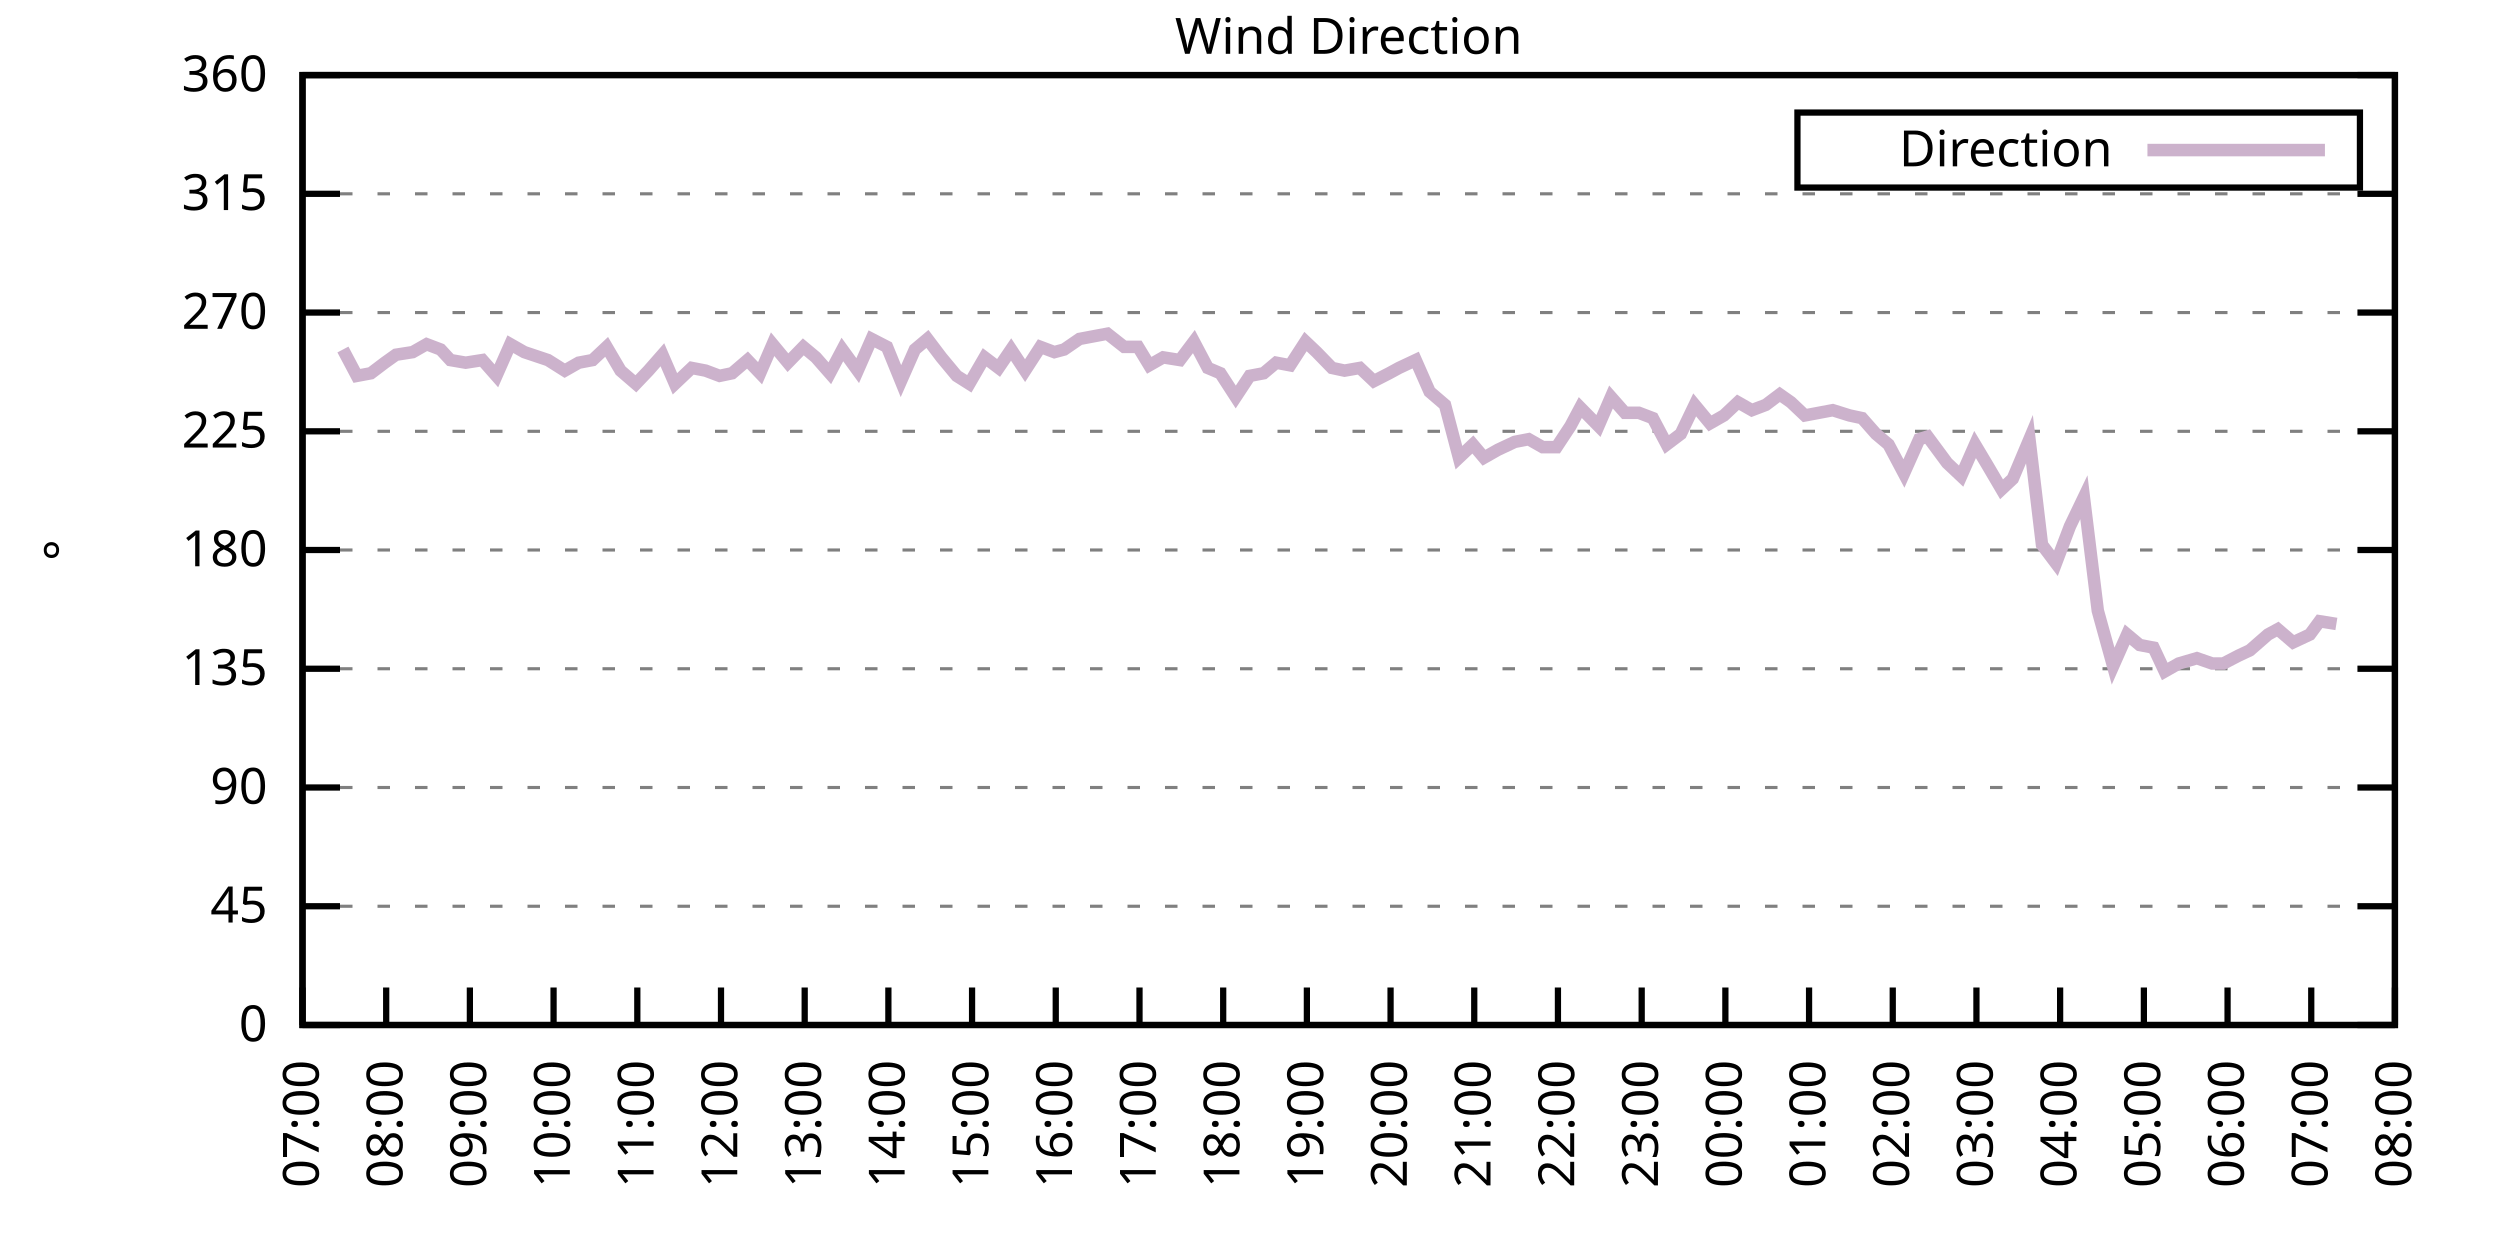
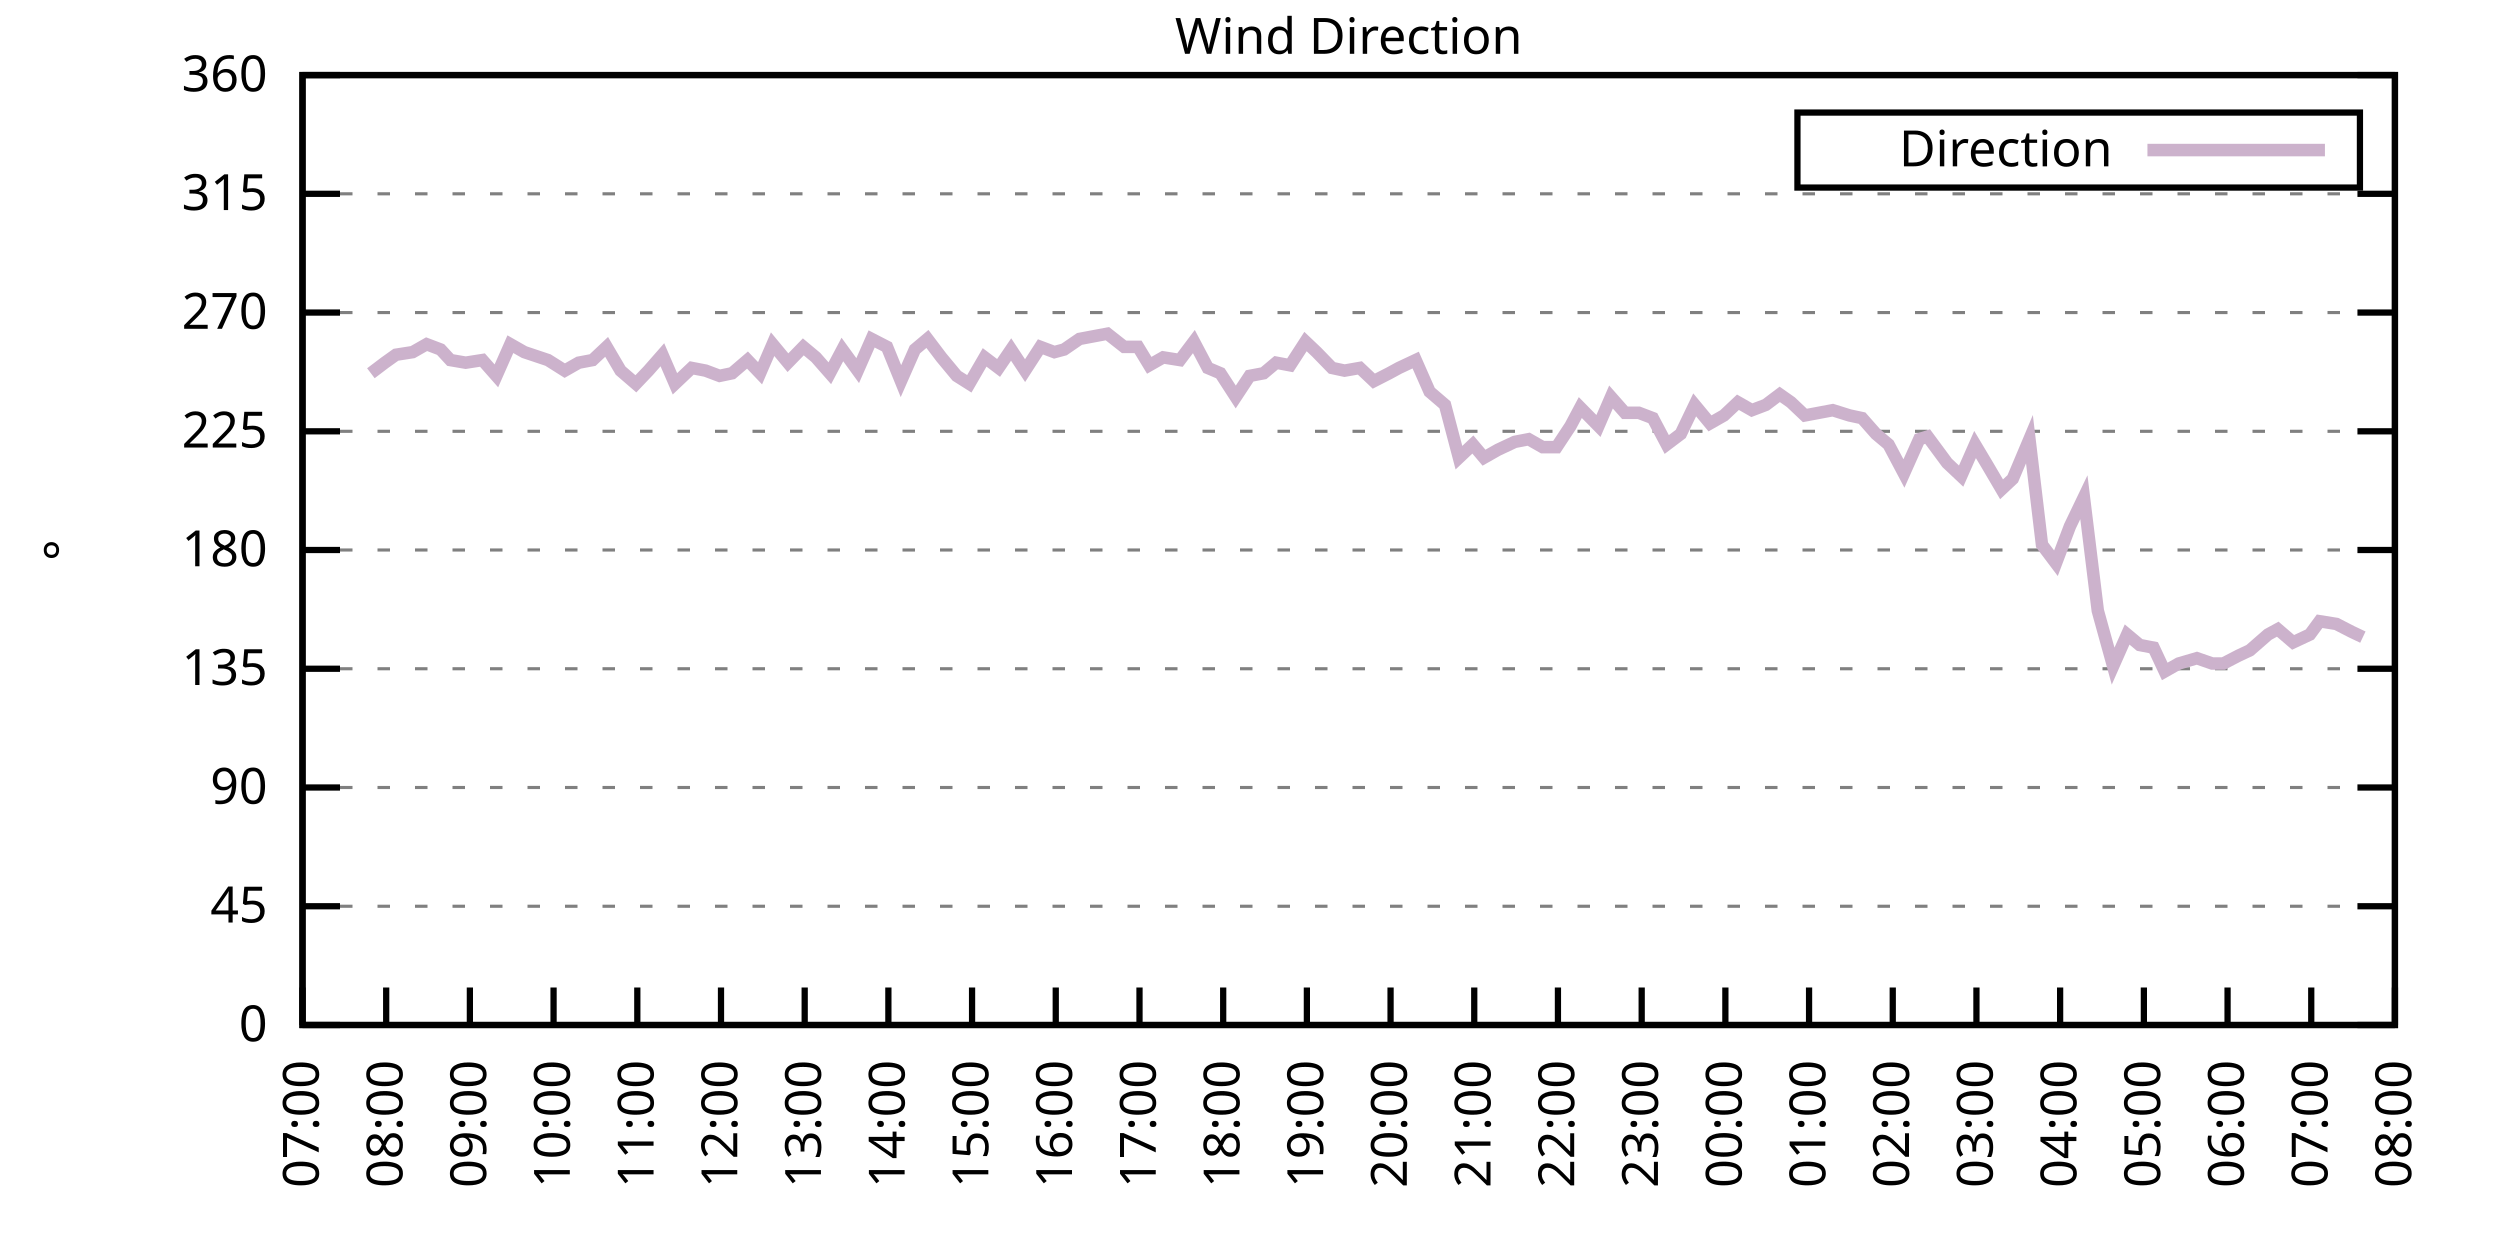
<svg xmlns="http://www.w3.org/2000/svg" xmlns:xlink="http://www.w3.org/1999/xlink" width="400" height="200" viewBox="0 0 400 200">
  <g id="gnuplot_canvas">
    <rect x="0" y="0" width="400" height="200" fill="none" />
    <defs>
      <circle id="gpDot" r="0.5" stroke-width="0.5" stroke="currentColor" />
      <path id="gpPt0" stroke-width="0.333" stroke="currentColor" d="M-1,0 h2 M0,-1 v2" />
      <path id="gpPt1" stroke-width="0.333" stroke="currentColor" d="M-1,-1 L1,1 M1,-1 L-1,1" />
      <path id="gpPt2" stroke-width="0.333" stroke="currentColor" d="M-1,0 L1,0 M0,-1 L0,1 M-1,-1 L1,1 M-1,1 L1,-1" />
      <rect id="gpPt3" stroke-width="0.333" stroke="currentColor" x="-1" y="-1" width="2" height="2" />
      <rect id="gpPt4" stroke-width="0.333" stroke="currentColor" fill="currentColor" x="-1" y="-1" width="2" height="2" />
      <circle id="gpPt5" stroke-width="0.333" stroke="currentColor" cx="0" cy="0" r="1" />
      <use xlink:href="#gpPt5" id="gpPt6" fill="currentColor" stroke="none" />
      <path id="gpPt7" stroke-width="0.333" stroke="currentColor" d="M0,-1.33 L-1.33,0.67 L1.33,0.67 z" />
      <use xlink:href="#gpPt7" id="gpPt8" fill="currentColor" stroke="none" />
      <use xlink:href="#gpPt7" id="gpPt9" stroke="currentColor" transform="rotate(180)" />
      <use xlink:href="#gpPt9" id="gpPt10" fill="currentColor" stroke="none" />
      <use xlink:href="#gpPt3" id="gpPt11" stroke="currentColor" transform="rotate(45)" />
      <use xlink:href="#gpPt11" id="gpPt12" fill="currentColor" stroke="none" />
      <path id="gpPt13" stroke-width="0.333" stroke="currentColor" d="M0,1.330 L1.265,0.411 L0.782,-1.067 L-0.782,-1.076 L-1.265,0.411 z" />
      <use xlink:href="#gpPt13" id="gpPt14" fill="currentColor" stroke="none" />
      <filter id="textbox" filterUnits="objectBoundingBox" x="0" y="0" height="1" width="1">
        <feFlood flood-color="white" flood-opacity="1" result="bgnd" />
        <feComposite in="SourceGraphic" in2="bgnd" operator="atop" />
      </filter>
      <filter id="greybox" filterUnits="objectBoundingBox" x="0" y="0" height="1" width="1">
        <feFlood flood-color="lightgrey" flood-opacity="1" result="grey" />
        <feComposite in="SourceGraphic" in2="grey" operator="atop" />
      </filter>
    </defs>
    <g fill="none" color="white" stroke="currentColor" stroke-width="1.00" stroke-linecap="butt" stroke-linejoin="miter">
</g>
    <g fill="none" color="black" stroke="currentColor" stroke-width="1.00" stroke-linecap="butt" stroke-linejoin="miter">
      <g stroke="none" shape-rendering="crispEdges">
        <polygon fill="rgb(255, 255, 255)" points="48.40,164.00 383.18,164.00 383.18,12.02 48.40,12.02 " />
      </g>
    </g>
    <g fill="none" color="black" stroke="currentColor" stroke-width="1.00" stroke-linecap="butt" stroke-linejoin="miter">
</g>
    <g fill="none" color="black" stroke="black" stroke-width="0.50" stroke-linecap="butt" stroke-linejoin="miter">
</g>
    <g fill="none" color="gray" stroke="currentColor" stroke-width="0.50" stroke-linecap="butt" stroke-linejoin="miter">
      <path stroke="gray" stroke-dasharray="2,4" class="gridline" d="M48.40,164.00 L383.19,164.00  " />
    </g>
    <g fill="none" color="gray" stroke="gray" stroke-width="1.00" stroke-linecap="butt" stroke-linejoin="miter">
</g>
    <g fill="none" color="black" stroke="currentColor" stroke-width="1.00" stroke-linecap="butt" stroke-linejoin="miter">
      <path stroke="black" d="M48.40,164.00 L54.40,164.00 M383.19,164.00 L377.19,164.00  " />
      <g transform="translate(42.80,166.60)" stroke="none" fill="black" font-family="Sans" font-size="8.00" text-anchor="end">
        <text>
          <tspan font-family="Sans"> 0</tspan>
        </text>
      </g>
    </g>
    <g fill="none" color="black" stroke="currentColor" stroke-width="1.00" stroke-linecap="butt" stroke-linejoin="miter">
</g>
    <g fill="none" color="black" stroke="black" stroke-width="0.50" stroke-linecap="butt" stroke-linejoin="miter">
</g>
    <g fill="none" color="gray" stroke="currentColor" stroke-width="0.50" stroke-linecap="butt" stroke-linejoin="miter">
      <path stroke="gray" stroke-dasharray="2,4" class="gridline" d="M48.40,145.00 L383.19,145.00  " />
    </g>
    <g fill="none" color="gray" stroke="gray" stroke-width="1.00" stroke-linecap="butt" stroke-linejoin="miter">
</g>
    <g fill="none" color="black" stroke="currentColor" stroke-width="1.00" stroke-linecap="butt" stroke-linejoin="miter">
      <path stroke="black" d="M48.40,145.00 L54.40,145.00 M383.19,145.00 L377.19,145.00  " />
      <g transform="translate(42.80,147.60)" stroke="none" fill="black" font-family="Sans" font-size="8.00" text-anchor="end">
        <text>
          <tspan font-family="Sans"> 45</tspan>
        </text>
      </g>
    </g>
    <g fill="none" color="black" stroke="currentColor" stroke-width="1.00" stroke-linecap="butt" stroke-linejoin="miter">
</g>
    <g fill="none" color="black" stroke="black" stroke-width="0.50" stroke-linecap="butt" stroke-linejoin="miter">
</g>
    <g fill="none" color="gray" stroke="currentColor" stroke-width="0.50" stroke-linecap="butt" stroke-linejoin="miter">
      <path stroke="gray" stroke-dasharray="2,4" class="gridline" d="M48.40,126.00 L383.19,126.00  " />
    </g>
    <g fill="none" color="gray" stroke="gray" stroke-width="1.00" stroke-linecap="butt" stroke-linejoin="miter">
</g>
    <g fill="none" color="black" stroke="currentColor" stroke-width="1.00" stroke-linecap="butt" stroke-linejoin="miter">
      <path stroke="black" d="M48.40,126.00 L54.40,126.00 M383.19,126.00 L377.19,126.00  " />
      <g transform="translate(42.80,128.60)" stroke="none" fill="black" font-family="Sans" font-size="8.00" text-anchor="end">
        <text>
          <tspan font-family="Sans"> 90</tspan>
        </text>
      </g>
    </g>
    <g fill="none" color="black" stroke="currentColor" stroke-width="1.00" stroke-linecap="butt" stroke-linejoin="miter">
</g>
    <g fill="none" color="black" stroke="black" stroke-width="0.50" stroke-linecap="butt" stroke-linejoin="miter">
</g>
    <g fill="none" color="gray" stroke="currentColor" stroke-width="0.50" stroke-linecap="butt" stroke-linejoin="miter">
      <path stroke="gray" stroke-dasharray="2,4" class="gridline" d="M48.40,107.00 L383.19,107.00  " />
    </g>
    <g fill="none" color="gray" stroke="gray" stroke-width="1.00" stroke-linecap="butt" stroke-linejoin="miter">
</g>
    <g fill="none" color="black" stroke="currentColor" stroke-width="1.00" stroke-linecap="butt" stroke-linejoin="miter">
      <path stroke="black" d="M48.40,107.00 L54.40,107.00 M383.19,107.00 L377.19,107.00  " />
      <g transform="translate(42.80,109.60)" stroke="none" fill="black" font-family="Sans" font-size="8.00" text-anchor="end">
        <text>
          <tspan font-family="Sans"> 135</tspan>
        </text>
      </g>
    </g>
    <g fill="none" color="black" stroke="currentColor" stroke-width="1.00" stroke-linecap="butt" stroke-linejoin="miter">
</g>
    <g fill="none" color="black" stroke="black" stroke-width="0.50" stroke-linecap="butt" stroke-linejoin="miter">
</g>
    <g fill="none" color="gray" stroke="currentColor" stroke-width="0.50" stroke-linecap="butt" stroke-linejoin="miter">
      <path stroke="gray" stroke-dasharray="2,4" class="gridline" d="M48.40,88.00 L383.19,88.00  " />
    </g>
    <g fill="none" color="gray" stroke="gray" stroke-width="1.00" stroke-linecap="butt" stroke-linejoin="miter">
</g>
    <g fill="none" color="black" stroke="currentColor" stroke-width="1.00" stroke-linecap="butt" stroke-linejoin="miter">
      <path stroke="black" d="M48.40,88.00 L54.40,88.00 M383.19,88.00 L377.19,88.00  " />
      <g transform="translate(42.80,90.60)" stroke="none" fill="black" font-family="Sans" font-size="8.00" text-anchor="end">
        <text>
          <tspan font-family="Sans"> 180</tspan>
        </text>
      </g>
    </g>
    <g fill="none" color="black" stroke="currentColor" stroke-width="1.00" stroke-linecap="butt" stroke-linejoin="miter">
</g>
    <g fill="none" color="black" stroke="black" stroke-width="0.50" stroke-linecap="butt" stroke-linejoin="miter">
</g>
    <g fill="none" color="gray" stroke="currentColor" stroke-width="0.50" stroke-linecap="butt" stroke-linejoin="miter">
      <path stroke="gray" stroke-dasharray="2,4" class="gridline" d="M48.40,69.01 L383.19,69.01  " />
    </g>
    <g fill="none" color="gray" stroke="gray" stroke-width="1.00" stroke-linecap="butt" stroke-linejoin="miter">
</g>
    <g fill="none" color="black" stroke="currentColor" stroke-width="1.00" stroke-linecap="butt" stroke-linejoin="miter">
      <path stroke="black" d="M48.40,69.01 L54.40,69.01 M383.19,69.01 L377.19,69.01  " />
      <g transform="translate(42.80,71.61)" stroke="none" fill="black" font-family="Sans" font-size="8.00" text-anchor="end">
        <text>
          <tspan font-family="Sans"> 225</tspan>
        </text>
      </g>
    </g>
    <g fill="none" color="black" stroke="currentColor" stroke-width="1.00" stroke-linecap="butt" stroke-linejoin="miter">
</g>
    <g fill="none" color="black" stroke="black" stroke-width="0.50" stroke-linecap="butt" stroke-linejoin="miter">
</g>
    <g fill="none" color="gray" stroke="currentColor" stroke-width="0.50" stroke-linecap="butt" stroke-linejoin="miter">
      <path stroke="gray" stroke-dasharray="2,4" class="gridline" d="M48.40,50.01 L383.19,50.01  " />
    </g>
    <g fill="none" color="gray" stroke="gray" stroke-width="1.00" stroke-linecap="butt" stroke-linejoin="miter">
</g>
    <g fill="none" color="black" stroke="currentColor" stroke-width="1.00" stroke-linecap="butt" stroke-linejoin="miter">
      <path stroke="black" d="M48.40,50.01 L54.40,50.01 M383.19,50.01 L377.19,50.01  " />
      <g transform="translate(42.80,52.61)" stroke="none" fill="black" font-family="Sans" font-size="8.00" text-anchor="end">
        <text>
          <tspan font-family="Sans"> 270</tspan>
        </text>
      </g>
    </g>
    <g fill="none" color="black" stroke="currentColor" stroke-width="1.00" stroke-linecap="butt" stroke-linejoin="miter">
</g>
    <g fill="none" color="black" stroke="black" stroke-width="0.50" stroke-linecap="butt" stroke-linejoin="miter">
</g>
    <g fill="none" color="gray" stroke="currentColor" stroke-width="0.50" stroke-linecap="butt" stroke-linejoin="miter">
      <path stroke="gray" stroke-dasharray="2,4" class="gridline" d="M48.40,31.01 L383.19,31.01  " />
    </g>
    <g fill="none" color="gray" stroke="gray" stroke-width="1.00" stroke-linecap="butt" stroke-linejoin="miter">
</g>
    <g fill="none" color="black" stroke="currentColor" stroke-width="1.00" stroke-linecap="butt" stroke-linejoin="miter">
      <path stroke="black" d="M48.40,31.01 L54.40,31.01 M383.19,31.01 L377.19,31.01  " />
      <g transform="translate(42.80,33.61)" stroke="none" fill="black" font-family="Sans" font-size="8.00" text-anchor="end">
        <text>
          <tspan font-family="Sans"> 315</tspan>
        </text>
      </g>
    </g>
    <g fill="none" color="black" stroke="currentColor" stroke-width="1.00" stroke-linecap="butt" stroke-linejoin="miter">
</g>
    <g fill="none" color="black" stroke="black" stroke-width="0.50" stroke-linecap="butt" stroke-linejoin="miter">
</g>
    <g fill="none" color="gray" stroke="currentColor" stroke-width="0.50" stroke-linecap="butt" stroke-linejoin="miter">
      <path stroke="gray" stroke-dasharray="2,4" class="gridline" d="M48.40,12.01 L383.19,12.01  " />
    </g>
    <g fill="none" color="gray" stroke="gray" stroke-width="1.00" stroke-linecap="butt" stroke-linejoin="miter">
</g>
    <g fill="none" color="black" stroke="currentColor" stroke-width="1.00" stroke-linecap="butt" stroke-linejoin="miter">
      <path stroke="black" d="M48.40,12.01 L54.40,12.01 M383.19,12.01 L377.19,12.01  " />
      <g transform="translate(42.80,14.61)" stroke="none" fill="black" font-family="Sans" font-size="8.00" text-anchor="end">
        <text>
          <tspan font-family="Sans"> 360</tspan>
        </text>
      </g>
    </g>
    <g fill="none" color="black" stroke="currentColor" stroke-width="1.00" stroke-linecap="butt" stroke-linejoin="miter">
      <path stroke="black" d="M48.40,164.00 L48.40,158.00  " />
      <g transform="translate(51.00,169.60) rotate(270.00)" stroke="none" fill="black" font-family="Sans" font-size="8.00" text-anchor="end">
        <text>
          <tspan font-family="Sans">07:00</tspan>
        </text>
      </g>
    </g>
    <g fill="none" color="black" stroke="currentColor" stroke-width="1.00" stroke-linecap="butt" stroke-linejoin="miter">
      <path stroke="black" d="M61.79,164.00 L61.79,158.00  " />
      <g transform="translate(64.39,169.60) rotate(270.00)" stroke="none" fill="black" font-family="Sans" font-size="8.00" text-anchor="end">
        <text>
          <tspan font-family="Sans">08:00</tspan>
        </text>
      </g>
    </g>
    <g fill="none" color="black" stroke="currentColor" stroke-width="1.00" stroke-linecap="butt" stroke-linejoin="miter">
      <path stroke="black" d="M75.18,164.00 L75.18,158.00  " />
      <g transform="translate(77.78,169.60) rotate(270.00)" stroke="none" fill="black" font-family="Sans" font-size="8.00" text-anchor="end">
        <text>
          <tspan font-family="Sans">09:00</tspan>
        </text>
      </g>
    </g>
    <g fill="none" color="black" stroke="currentColor" stroke-width="1.00" stroke-linecap="butt" stroke-linejoin="miter">
      <path stroke="black" d="M88.57,164.00 L88.57,158.00  " />
      <g transform="translate(91.17,169.60) rotate(270.00)" stroke="none" fill="black" font-family="Sans" font-size="8.00" text-anchor="end">
        <text>
          <tspan font-family="Sans">10:00</tspan>
        </text>
      </g>
    </g>
    <g fill="none" color="black" stroke="currentColor" stroke-width="1.00" stroke-linecap="butt" stroke-linejoin="miter">
      <path stroke="black" d="M101.97,164.00 L101.97,158.00  " />
      <g transform="translate(104.57,169.60) rotate(270.00)" stroke="none" fill="black" font-family="Sans" font-size="8.00" text-anchor="end">
        <text>
          <tspan font-family="Sans">11:00</tspan>
        </text>
      </g>
    </g>
    <g fill="none" color="black" stroke="currentColor" stroke-width="1.00" stroke-linecap="butt" stroke-linejoin="miter">
      <path stroke="black" d="M115.36,164.00 L115.36,158.00  " />
      <g transform="translate(117.96,169.60) rotate(270.00)" stroke="none" fill="black" font-family="Sans" font-size="8.00" text-anchor="end">
        <text>
          <tspan font-family="Sans">12:00</tspan>
        </text>
      </g>
    </g>
    <g fill="none" color="black" stroke="currentColor" stroke-width="1.00" stroke-linecap="butt" stroke-linejoin="miter">
      <path stroke="black" d="M128.75,164.00 L128.75,158.00  " />
      <g transform="translate(131.35,169.60) rotate(270.00)" stroke="none" fill="black" font-family="Sans" font-size="8.00" text-anchor="end">
        <text>
          <tspan font-family="Sans">13:00</tspan>
        </text>
      </g>
    </g>
    <g fill="none" color="black" stroke="currentColor" stroke-width="1.00" stroke-linecap="butt" stroke-linejoin="miter">
      <path stroke="black" d="M142.14,164.00 L142.14,158.00  " />
      <g transform="translate(144.74,169.60) rotate(270.00)" stroke="none" fill="black" font-family="Sans" font-size="8.00" text-anchor="end">
        <text>
          <tspan font-family="Sans">14:00</tspan>
        </text>
      </g>
    </g>
    <g fill="none" color="black" stroke="currentColor" stroke-width="1.00" stroke-linecap="butt" stroke-linejoin="miter">
      <path stroke="black" d="M155.53,164.00 L155.53,158.00  " />
      <g transform="translate(158.13,169.60) rotate(270.00)" stroke="none" fill="black" font-family="Sans" font-size="8.00" text-anchor="end">
        <text>
          <tspan font-family="Sans">15:00</tspan>
        </text>
      </g>
    </g>
    <g fill="none" color="black" stroke="currentColor" stroke-width="1.00" stroke-linecap="butt" stroke-linejoin="miter">
      <path stroke="black" d="M168.92,164.00 L168.92,158.00  " />
      <g transform="translate(171.52,169.60) rotate(270.00)" stroke="none" fill="black" font-family="Sans" font-size="8.00" text-anchor="end">
        <text>
          <tspan font-family="Sans">16:00</tspan>
        </text>
      </g>
    </g>
    <g fill="none" color="black" stroke="currentColor" stroke-width="1.00" stroke-linecap="butt" stroke-linejoin="miter">
      <path stroke="black" d="M182.32,164.00 L182.32,158.00  " />
      <g transform="translate(184.92,169.60) rotate(270.00)" stroke="none" fill="black" font-family="Sans" font-size="8.00" text-anchor="end">
        <text>
          <tspan font-family="Sans">17:00</tspan>
        </text>
      </g>
    </g>
    <g fill="none" color="black" stroke="currentColor" stroke-width="1.00" stroke-linecap="butt" stroke-linejoin="miter">
      <path stroke="black" d="M195.71,164.00 L195.71,158.00  " />
      <g transform="translate(198.31,169.60) rotate(270.00)" stroke="none" fill="black" font-family="Sans" font-size="8.00" text-anchor="end">
        <text>
          <tspan font-family="Sans">18:00</tspan>
        </text>
      </g>
    </g>
    <g fill="none" color="black" stroke="currentColor" stroke-width="1.00" stroke-linecap="butt" stroke-linejoin="miter">
      <path stroke="black" d="M209.10,164.00 L209.10,158.00  " />
      <g transform="translate(211.70,169.60) rotate(270.00)" stroke="none" fill="black" font-family="Sans" font-size="8.00" text-anchor="end">
        <text>
          <tspan font-family="Sans">19:00</tspan>
        </text>
      </g>
    </g>
    <g fill="none" color="black" stroke="currentColor" stroke-width="1.00" stroke-linecap="butt" stroke-linejoin="miter">
      <path stroke="black" d="M222.49,164.00 L222.49,158.00  " />
      <g transform="translate(225.09,169.60) rotate(270.00)" stroke="none" fill="black" font-family="Sans" font-size="8.00" text-anchor="end">
        <text>
          <tspan font-family="Sans">20:00</tspan>
        </text>
      </g>
    </g>
    <g fill="none" color="black" stroke="currentColor" stroke-width="1.00" stroke-linecap="butt" stroke-linejoin="miter">
      <path stroke="black" d="M235.88,164.00 L235.88,158.00  " />
      <g transform="translate(238.48,169.60) rotate(270.00)" stroke="none" fill="black" font-family="Sans" font-size="8.00" text-anchor="end">
        <text>
          <tspan font-family="Sans">21:00</tspan>
        </text>
      </g>
    </g>
    <g fill="none" color="black" stroke="currentColor" stroke-width="1.00" stroke-linecap="butt" stroke-linejoin="miter">
      <path stroke="black" d="M249.27,164.00 L249.27,158.00  " />
      <g transform="translate(251.87,169.60) rotate(270.00)" stroke="none" fill="black" font-family="Sans" font-size="8.00" text-anchor="end">
        <text>
          <tspan font-family="Sans">22:00</tspan>
        </text>
      </g>
    </g>
    <g fill="none" color="black" stroke="currentColor" stroke-width="1.00" stroke-linecap="butt" stroke-linejoin="miter">
      <path stroke="black" d="M262.67,164.00 L262.67,158.00  " />
      <g transform="translate(265.27,169.60) rotate(270.00)" stroke="none" fill="black" font-family="Sans" font-size="8.00" text-anchor="end">
        <text>
          <tspan font-family="Sans">23:00</tspan>
        </text>
      </g>
    </g>
    <g fill="none" color="black" stroke="currentColor" stroke-width="1.00" stroke-linecap="butt" stroke-linejoin="miter">
      <path stroke="black" d="M276.06,164.00 L276.06,158.00  " />
      <g transform="translate(278.66,169.60) rotate(270.00)" stroke="none" fill="black" font-family="Sans" font-size="8.00" text-anchor="end">
        <text>
          <tspan font-family="Sans">00:00</tspan>
        </text>
      </g>
    </g>
    <g fill="none" color="black" stroke="currentColor" stroke-width="1.00" stroke-linecap="butt" stroke-linejoin="miter">
      <path stroke="black" d="M289.45,164.00 L289.45,158.00  " />
      <g transform="translate(292.05,169.60) rotate(270.00)" stroke="none" fill="black" font-family="Sans" font-size="8.00" text-anchor="end">
        <text>
          <tspan font-family="Sans">01:00</tspan>
        </text>
      </g>
    </g>
    <g fill="none" color="black" stroke="currentColor" stroke-width="1.00" stroke-linecap="butt" stroke-linejoin="miter">
      <path stroke="black" d="M302.84,164.00 L302.84,158.00  " />
      <g transform="translate(305.44,169.60) rotate(270.00)" stroke="none" fill="black" font-family="Sans" font-size="8.00" text-anchor="end">
        <text>
          <tspan font-family="Sans">02:00</tspan>
        </text>
      </g>
    </g>
    <g fill="none" color="black" stroke="currentColor" stroke-width="1.00" stroke-linecap="butt" stroke-linejoin="miter">
      <path stroke="black" d="M316.23,164.00 L316.23,158.00  " />
      <g transform="translate(318.83,169.60) rotate(270.00)" stroke="none" fill="black" font-family="Sans" font-size="8.00" text-anchor="end">
        <text>
          <tspan font-family="Sans">03:00</tspan>
        </text>
      </g>
    </g>
    <g fill="none" color="black" stroke="currentColor" stroke-width="1.00" stroke-linecap="butt" stroke-linejoin="miter">
      <path stroke="black" d="M329.62,164.00 L329.62,158.00  " />
      <g transform="translate(332.22,169.60) rotate(270.00)" stroke="none" fill="black" font-family="Sans" font-size="8.00" text-anchor="end">
        <text>
          <tspan font-family="Sans">04:00</tspan>
        </text>
      </g>
    </g>
    <g fill="none" color="black" stroke="currentColor" stroke-width="1.00" stroke-linecap="butt" stroke-linejoin="miter">
      <path stroke="black" d="M343.02,164.00 L343.02,158.00  " />
      <g transform="translate(345.62,169.60) rotate(270.00)" stroke="none" fill="black" font-family="Sans" font-size="8.00" text-anchor="end">
        <text>
          <tspan font-family="Sans">05:00</tspan>
        </text>
      </g>
    </g>
    <g fill="none" color="black" stroke="currentColor" stroke-width="1.00" stroke-linecap="butt" stroke-linejoin="miter">
      <path stroke="black" d="M356.41,164.00 L356.41,158.00  " />
      <g transform="translate(359.01,169.60) rotate(270.00)" stroke="none" fill="black" font-family="Sans" font-size="8.00" text-anchor="end">
        <text>
          <tspan font-family="Sans">06:00</tspan>
        </text>
      </g>
    </g>
    <g fill="none" color="black" stroke="currentColor" stroke-width="1.00" stroke-linecap="butt" stroke-linejoin="miter">
      <path stroke="black" d="M369.80,164.00 L369.80,158.00  " />
      <g transform="translate(372.40,169.60) rotate(270.00)" stroke="none" fill="black" font-family="Sans" font-size="8.00" text-anchor="end">
        <text>
          <tspan font-family="Sans">07:00</tspan>
        </text>
      </g>
    </g>
    <g fill="none" color="black" stroke="currentColor" stroke-width="1.00" stroke-linecap="butt" stroke-linejoin="miter">
      <path stroke="black" d="M383.19,164.00 L383.19,158.00  " />
      <g transform="translate(385.79,169.60) rotate(270.00)" stroke="none" fill="black" font-family="Sans" font-size="8.00" text-anchor="end">
        <text>
          <tspan font-family="Sans">08:00</tspan>
        </text>
      </g>
    </g>
    <g fill="none" color="black" stroke="currentColor" stroke-width="1.00" stroke-linecap="butt" stroke-linejoin="miter">
</g>
    <g fill="none" color="black" stroke="currentColor" stroke-width="1.00" stroke-linecap="butt" stroke-linejoin="miter">
      <path stroke="black" d="M48.40,12.01 L48.40,164.00 L383.19,164.00 L383.19,12.01 L48.40,12.01 Z  " />
    </g>
    <g fill="none" color="black" stroke="currentColor" stroke-width="1.00" stroke-linecap="butt" stroke-linejoin="miter">
</g>
    <g fill="none" color="black" stroke="currentColor" stroke-width="1.00" stroke-linecap="butt" stroke-linejoin="miter">
      <path stroke="black" d="M287.59,30.01 L287.59,18.01 L377.59,18.01 L377.59,30.01 L287.59,30.01 Z  " />
    </g>
    <g id="Wind_direction_plot_1">
      <g fill="none" color="white" stroke="black" stroke-width="2.00" stroke-linecap="butt" stroke-linejoin="miter">
</g>
      <g fill="none" color="black" stroke="currentColor" stroke-width="2.00" stroke-linecap="butt" stroke-linejoin="miter">
        <g transform="translate(337.99,26.61)" stroke="none" fill="black" font-family="Sans" font-size="8.00" text-anchor="end">
          <text>
            <tspan font-family="Sans">Direction</tspan>
          </text>
        </g>
      </g>
      <g fill="none" color="black" stroke="currentColor" stroke-width="2.00" stroke-linecap="butt" stroke-linejoin="miter">
-         <path stroke="rgb(204, 178, 204)" d="M343.59,24.01 L371.99,24.01 M54.87,55.92 L57.10,60.14 L59.34,59.72 L61.57,58.03 L63.35,56.76 L66.03,56.34   L68.26,55.07 L70.50,55.92 L72.06,57.61 L74.51,58.03 L77.19,57.61 L79.42,60.14 L81.66,55.07 L83.89,56.34   L87.68,57.61 L90.36,59.30 L92.59,58.03 L94.82,57.61 L97.06,55.50 L99.29,59.30 L101.74,61.41 L103.75,59.30   L105.98,56.76 L107.99,61.41 L110.67,58.87 L112.90,59.30 L115.13,60.14 L117.14,59.72 L119.60,57.61 L121.61,59.72   L123.62,55.07 L126.07,58.03 L128.53,55.50 L130.54,57.18 L132.77,59.72 L134.78,55.92 L137.23,59.30 L139.46,54.23   L141.92,55.50 L144.15,60.98 L146.38,55.92 L148.39,54.23 L150.62,57.18 L153.08,60.14 L155.09,61.41 L157.54,57.18   L159.77,58.87 L161.78,55.92 L164.01,59.30 L166.47,55.50 L168.70,56.34 L170.26,55.92 L172.72,54.23 L174.95,53.81   L177.18,53.39 L179.86,55.50 L182.09,55.50 L183.88,58.45 L186.11,57.18 L188.79,57.61 L191.02,54.65 L193.25,58.87   L195.26,59.72 L197.72,63.52 L199.95,60.14 L202.18,59.72 L204.19,58.03 L206.42,58.45 L208.88,54.65 L210.66,56.34   L213.12,58.87 L215.13,59.30 L217.58,58.87 L219.81,60.98 L222.27,59.72 L223.83,58.87 L226.51,57.61 L228.74,62.67   L231.20,64.78 L233.43,73.23 L235.66,71.12 L237.44,73.23 L239.68,71.96 L242.36,70.70 L244.59,70.27 L246.82,71.54   L249.05,71.54 L251.28,68.16 L252.85,65.21 L255.75,68.16 L257.76,63.52 L259.99,66.05 L262.22,66.05 L264.45,66.90   L266.68,71.12 L268.92,69.43 L271.15,64.78 L273.60,67.74 L275.83,66.47 L278.07,64.36 L280.30,65.63 L282.53,64.78   L284.76,63.10 L286.55,64.36 L288.78,66.47 L291.01,66.05 L293.24,65.63 L295.92,66.47 L297.93,66.90 L300.16,69.43   L302.17,71.12 L304.63,75.76 L307.08,70.27 L308.42,69.85 L311.54,74.07 L313.78,76.18 L316.01,71.12 L318.02,74.49   L320.25,78.29 L322.04,76.61 L324.71,70.27 L326.72,87.16 L328.95,90.12 L331.19,84.21 L333.42,79.56 L335.65,97.72   L338.10,106.58 L340.34,101.52 L342.35,103.20 L344.58,103.63 L346.36,107.43 L348.60,106.16 L351.50,105.31 L353.95,106.16   L355.74,106.16 L358.19,104.89 L359.98,104.05 L362.88,101.52 L364.44,100.67 L366.90,102.78 L369.58,101.52 L371.14,99.40   L373.82,99.83  " />
+         <path stroke="rgb(204, 178, 204)" d="M343.59,24.01 L371.99,24.01 M59.34,59.72 L61.57,58.03 L63.35,56.76 L66.03,56.34 L68.26,55.07 L70.50,55.92   L72.06,57.61 L74.51,58.03 L77.19,57.61 L79.42,60.14 L81.66,55.07 L83.89,56.34 L87.68,57.61 L90.36,59.30   L92.59,58.03 L94.82,57.61 L97.06,55.50 L99.29,59.30 L101.74,61.41 L103.75,59.30 L105.98,56.76 L107.99,61.41   L110.67,58.87 L112.90,59.30 L115.13,60.14 L117.14,59.72 L119.60,57.61 L121.61,59.72 L123.62,55.07 L126.07,58.03   L128.53,55.50 L130.54,57.18 L132.77,59.72 L134.78,55.92 L137.23,59.30 L139.46,54.23 L141.92,55.50 L144.15,60.98   L146.38,55.92 L148.39,54.23 L150.62,57.18 L153.08,60.14 L155.09,61.41 L157.54,57.18 L159.77,58.87 L161.78,55.92   L164.01,59.30 L166.47,55.50 L168.70,56.34 L170.26,55.92 L172.72,54.23 L174.95,53.81 L177.18,53.39 L179.86,55.50   L182.09,55.50 L183.88,58.45 L186.11,57.18 L188.79,57.61 L191.02,54.65 L193.25,58.87 L195.26,59.72 L197.72,63.52   L199.95,60.14 L202.18,59.72 L204.19,58.03 L206.42,58.45 L208.88,54.65 L210.66,56.34 L213.12,58.87 L215.13,59.30   L217.58,58.87 L219.81,60.98 L222.27,59.72 L223.83,58.87 L226.51,57.61 L228.74,62.67 L231.20,64.78 L233.43,73.23   L235.66,71.12 L237.44,73.23 L239.68,71.96 L242.36,70.70 L244.59,70.27 L246.82,71.54 L249.05,71.54 L251.28,68.16   L252.85,65.21 L255.75,68.16 L257.76,63.52 L259.99,66.05 L262.22,66.05 L264.45,66.90 L266.68,71.12 L268.92,69.43   L271.15,64.78 L273.60,67.74 L275.83,66.47 L278.07,64.36 L280.30,65.63 L282.53,64.78 L284.76,63.10 L286.55,64.36   L288.78,66.47 L291.01,66.05 L293.24,65.63 L295.92,66.47 L297.93,66.90 L300.16,69.43 L302.17,71.12 L304.63,75.76   L307.08,70.27 L308.42,69.85 L311.54,74.07 L313.78,76.18 L316.01,71.12 L318.02,74.49 L320.25,78.29 L322.04,76.61   L324.71,70.27 L326.72,87.16 L328.95,90.12 L331.19,84.21 L333.42,79.56 L335.65,97.72 L338.10,106.58 L340.34,101.52   L342.35,103.20 L344.58,103.63 L346.36,107.43 L348.60,106.16 L351.50,105.31 L353.95,106.16 L355.74,106.16 L358.19,104.89   L359.98,104.05 L362.88,101.52 L364.44,100.67 L366.90,102.78 L369.58,101.52 L371.14,99.40 L373.82,99.83 L376.27,101.09   L378.06,101.94  " />
      </g>
    </g>
    <g fill="none" color="black" stroke="currentColor" stroke-width="2.00" stroke-linecap="butt" stroke-linejoin="miter">
</g>
    <g fill="none" color="black" stroke="black" stroke-width="1.00" stroke-linecap="butt" stroke-linejoin="miter">
</g>
    <g fill="none" color="black" stroke="currentColor" stroke-width="1.00" stroke-linecap="butt" stroke-linejoin="miter">
      <path stroke="black" d="M48.40,12.01 L48.40,164.00 L383.19,164.00 L383.19,12.01 L48.40,12.01 Z  " />
      <g transform="translate(12.80,88.01) rotate(270.00)" stroke="none" fill="black" font-family="Sans" font-size="8.00" text-anchor="middle">
        <text>
          <tspan font-family="Sans">°</tspan>
        </text>
      </g>
    </g>
    <g fill="none" color="black" stroke="currentColor" stroke-width="1.00" stroke-linecap="butt" stroke-linejoin="miter">
</g>
    <g fill="none" color="black" stroke="currentColor" stroke-width="1.00" stroke-linecap="butt" stroke-linejoin="miter">
      <g transform="translate(215.79,8.61)" stroke="none" fill="black" font-family="Sans" font-size="8.00" text-anchor="middle">
        <text>
          <tspan font-family="Sans">Wind Direction</tspan>
        </text>
      </g>
    </g>
    <g fill="none" color="black" stroke="currentColor" stroke-width="1.00" stroke-linecap="butt" stroke-linejoin="miter">
</g>
  </g>
</svg>
